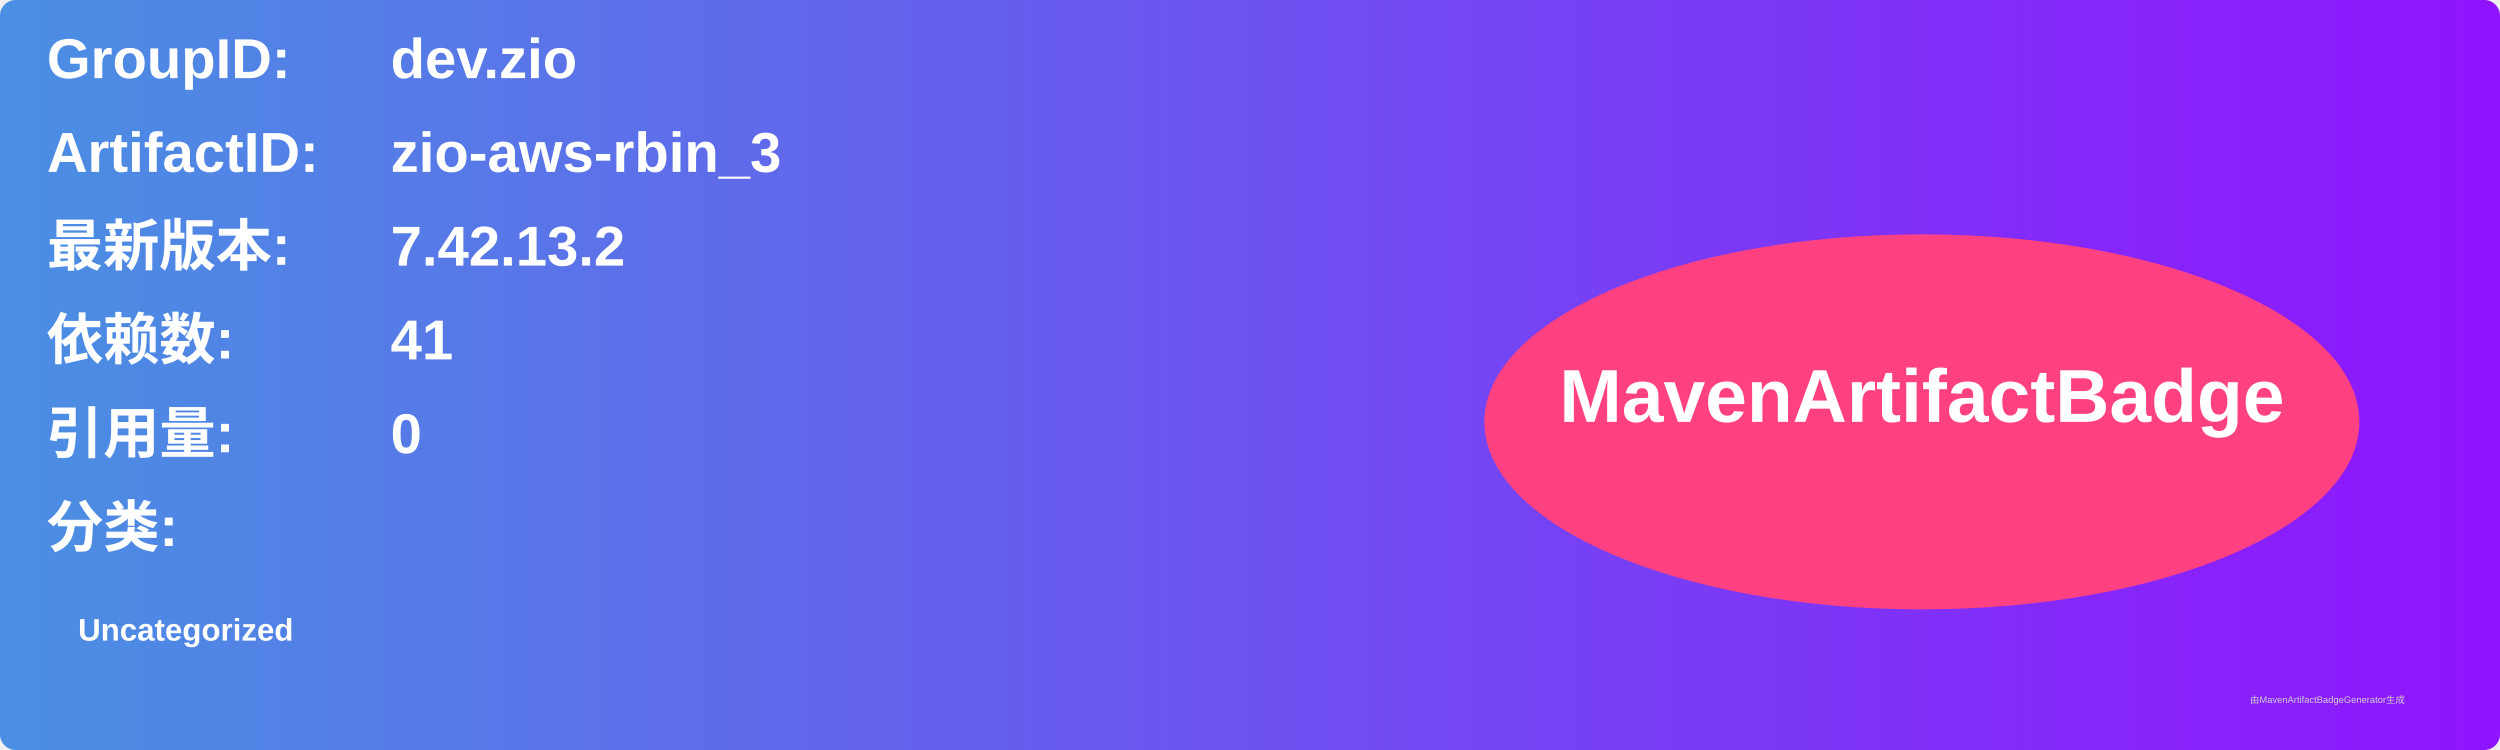
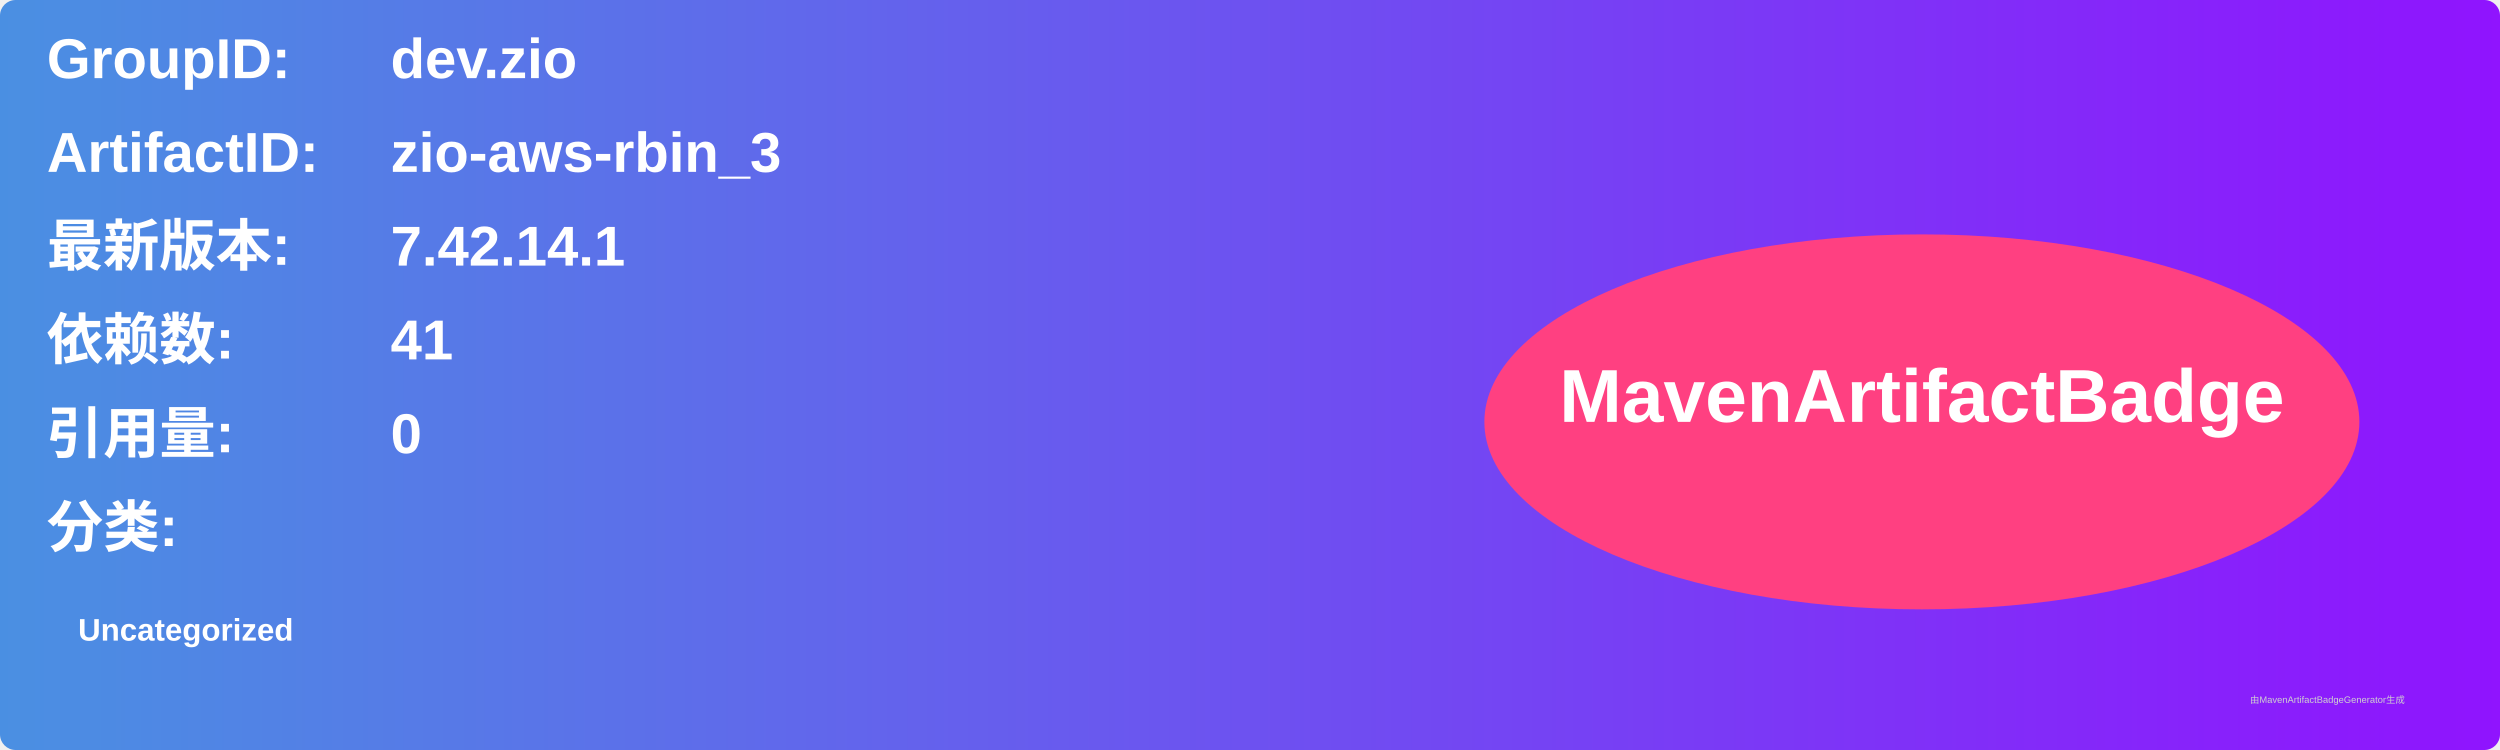
<svg xmlns="http://www.w3.org/2000/svg" width="800" height="240" viewBox="0 0 800 240">
  <linearGradient id="grad" x1="0%" y1="0%" x2="100%" y2="0%">
    <stop offset="0%" stop-color="#4a90e2" />
    <stop offset="100%" stop-color="#9013fe" />
  </linearGradient>
  <rect width="100%" height="100%" rx="5" ry="5" fill="url(#grad)" />
  <g transform="translate(15, 15)">
    <text x="0" y="10" font-family="Arial" font-size="18" fill="white" font-weight="bold" width="260">GroupID:</text>
    <text x="110" y="10" font-family="Arial" font-size="18" fill="white" font-weight="bold" width="460">dev.zio</text>
    <text x="0" y="40" font-family="Arial" font-size="18" fill="white" font-weight="bold" width="260">ArtifactID:</text>
    <text x="110" y="40" font-family="Arial" font-size="18" fill="white" font-weight="bold" width="460">zio-aws-rbin_3</text>
    <text x="0" y="70" font-family="Arial" font-size="18" fill="white" font-weight="bold">最新版本:</text>
    <text x="110" y="70" font-family="Arial" font-size="18" fill="white" font-weight="bold">
-       <tspan font-weight="bold">7.42.13.2</tspan>
+       <tspan font-weight="bold">7.42.14.1</tspan>
    </text>
    <text x="0" y="100" font-family="Arial" font-size="18" fill="white" font-weight="bold">依赖数: </text>
    <text x="110" y="100" font-family="Arial" font-size="18" fill="white">
      <tspan font-weight="bold">41</tspan>
    </text>
    <text x="0" y="130" font-family="Arial" font-size="18" fill="white" font-weight="bold">引用量: </text>
    <text x="110" y="130" font-family="Arial" font-size="18" fill="white">
      <tspan font-weight="bold">0</tspan>
    </text>
    <text x="0" y="160" font-family="Arial" font-size="18" fill="white" font-weight="bold">分类:</text>
    <text x="10" y="190" font-family="Arial" font-size="10" fill="white">
      <tspan font-weight="bold">Uncategorized</tspan>
    </text>
    <ellipse cx="600" cy="120" rx="140" ry="60" fill="#ff4081" />
    <text x="600" y="120" text-anchor="middle" font-family="Arial" font-size="24" fill="white" font-weight="bold">MavenArtifactBadge</text>
  </g>
  <text x="720" y="225" font-family="Arial" font-size="3" fill="#d0d0d0">由MavenArtifactBadgeGenerator生成</text>
</svg>
